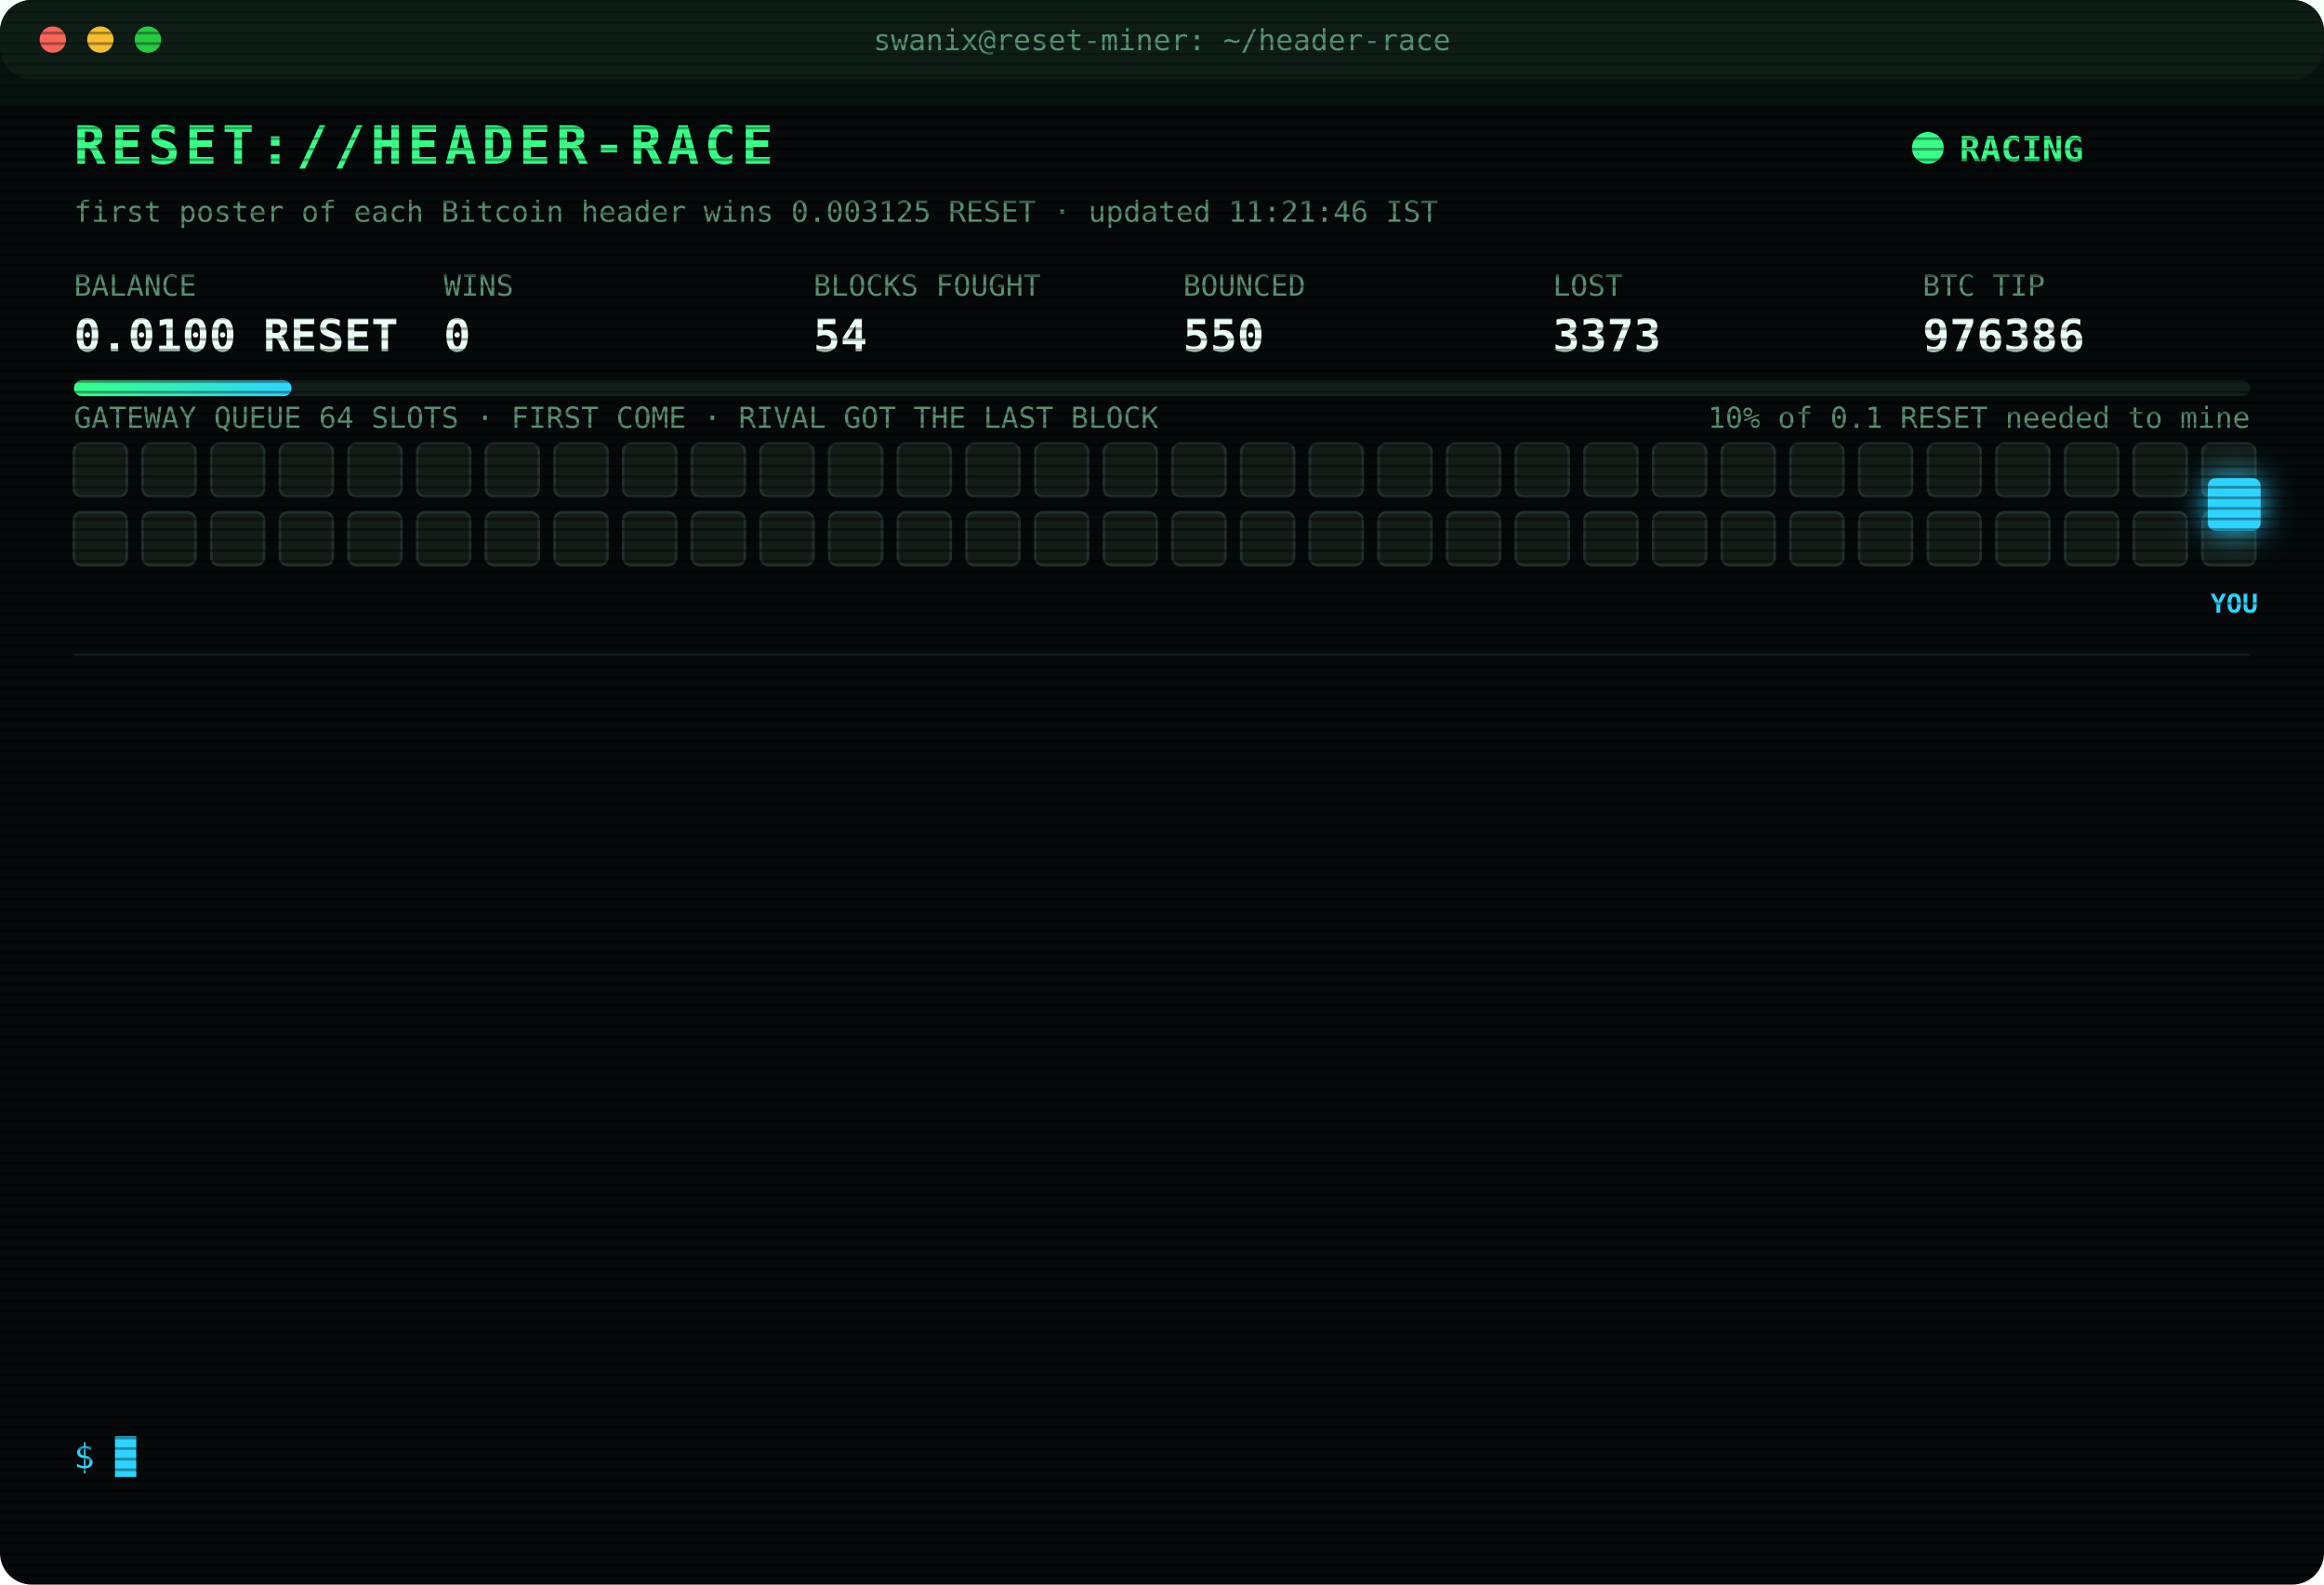
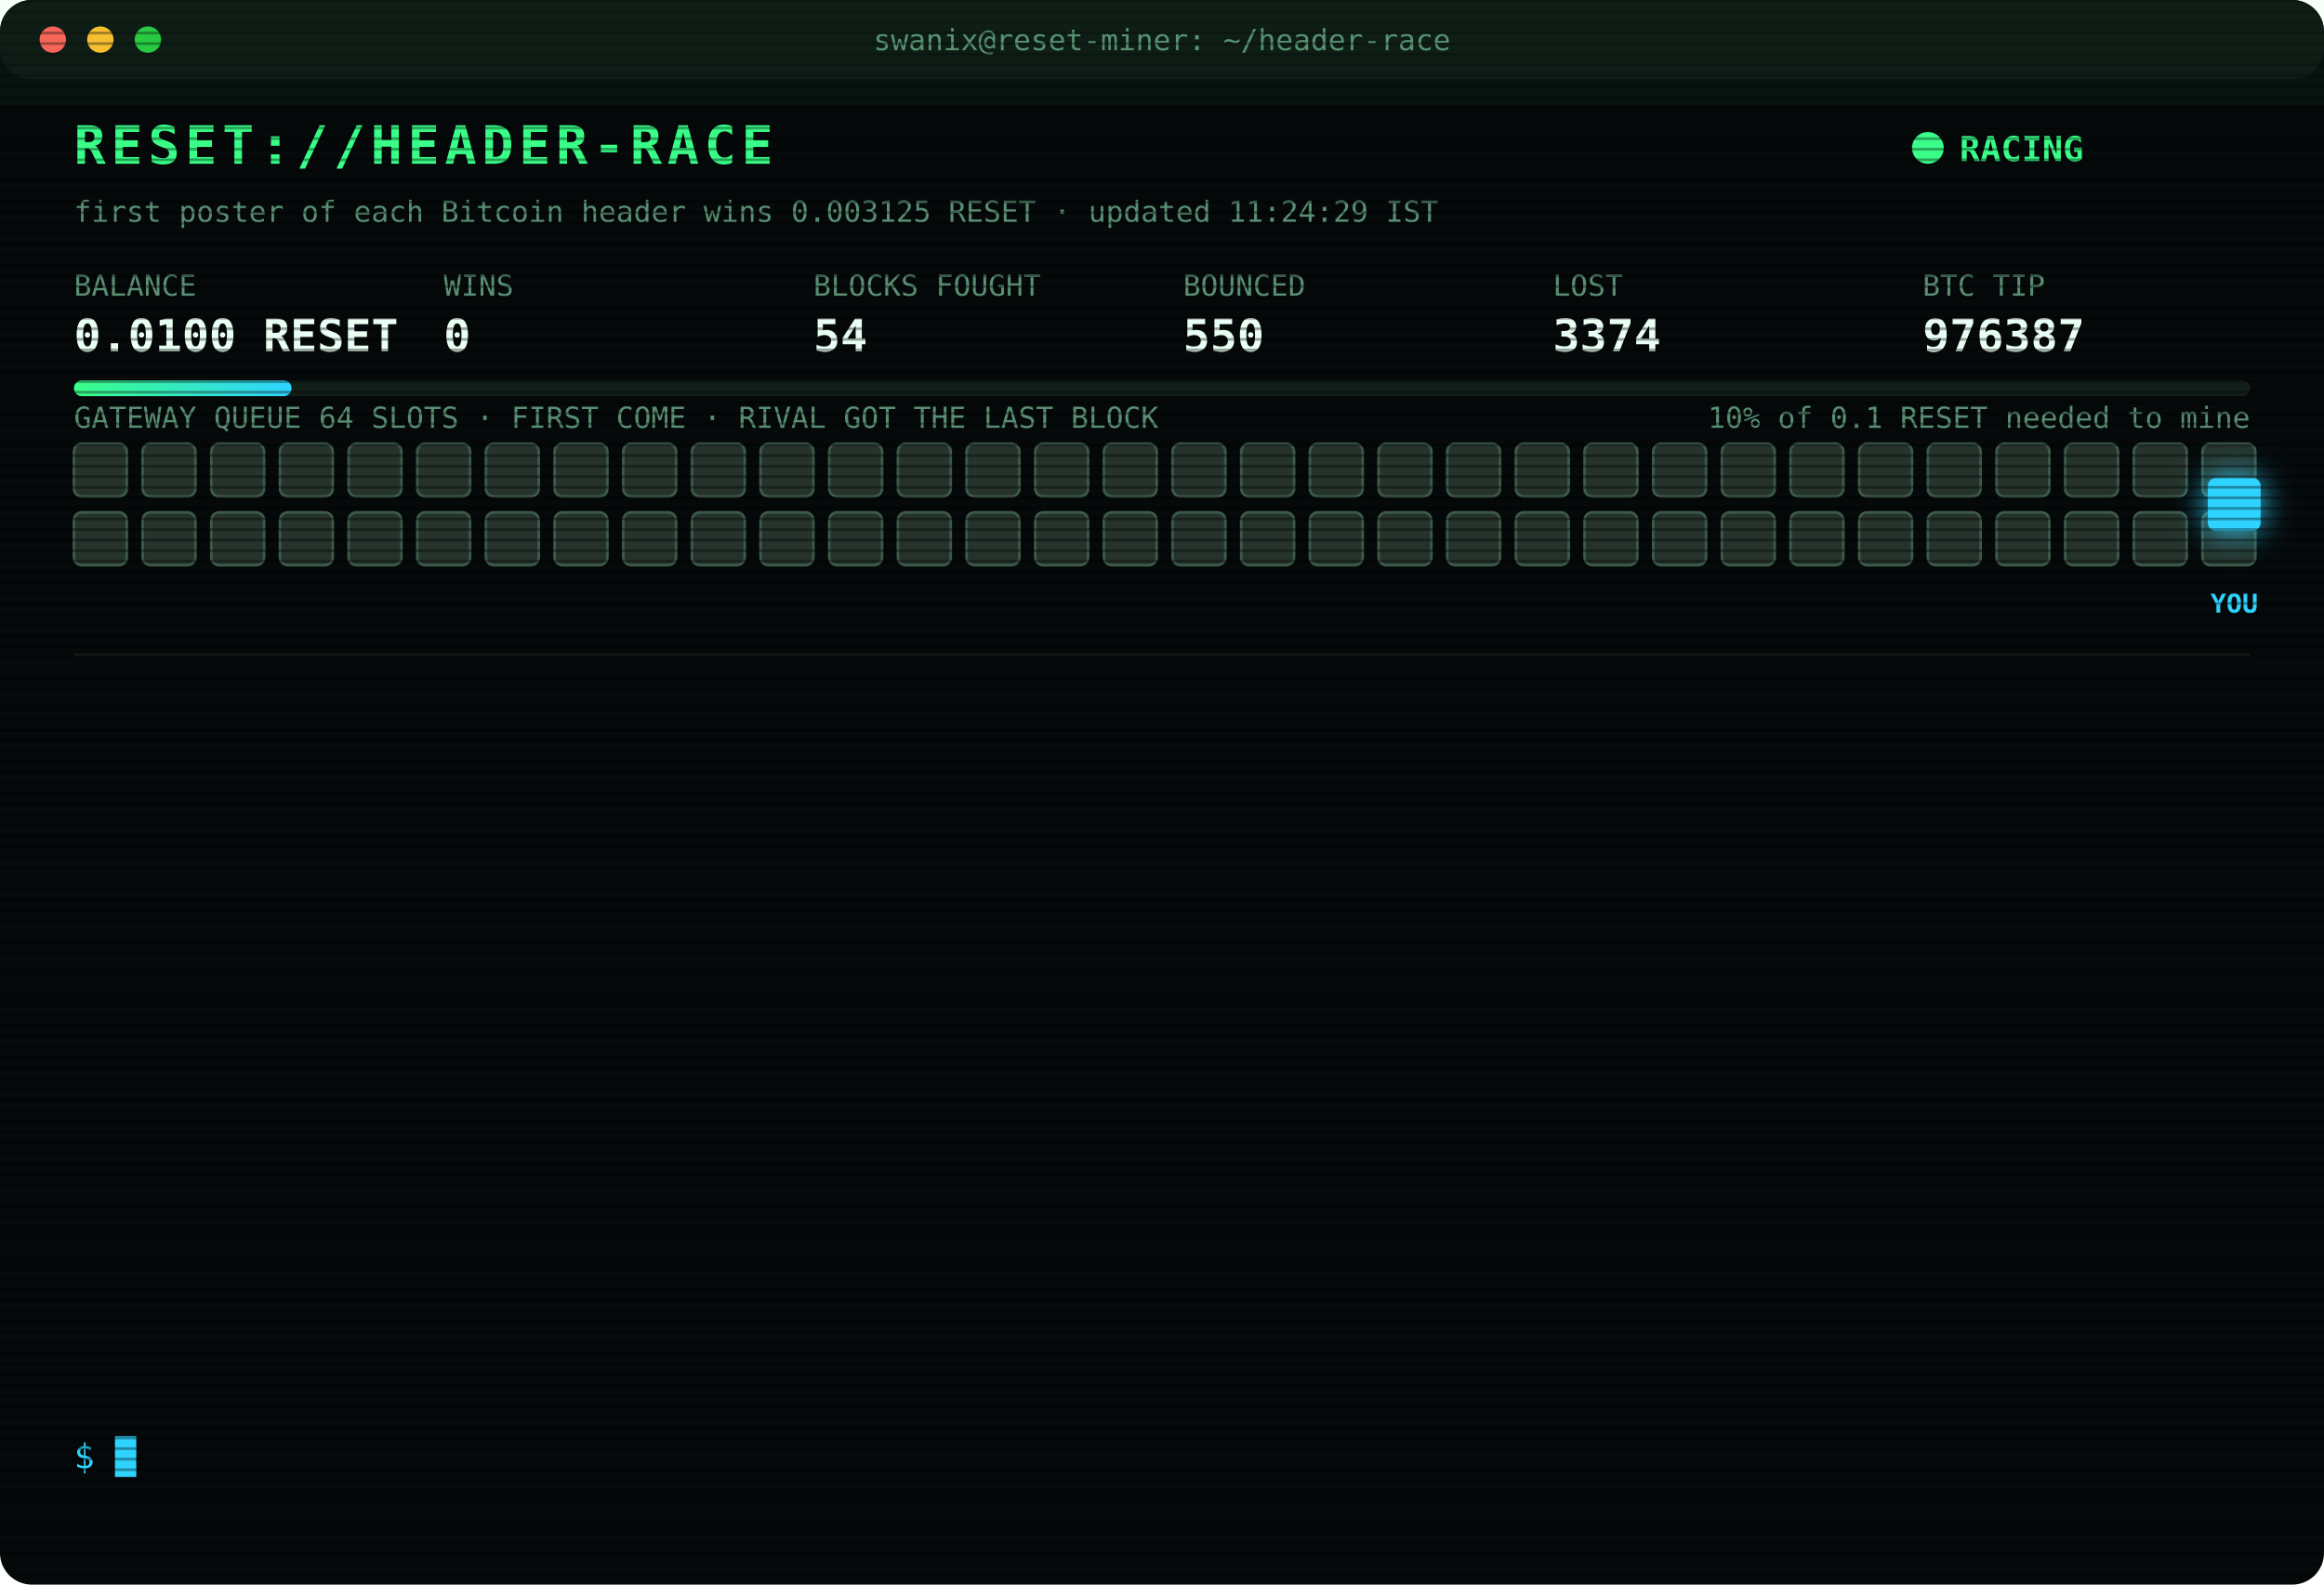
<svg xmlns="http://www.w3.org/2000/svg" width="880" height="600" viewBox="0 0 880 600" font-family="ui-monospace,SFMono-Regular,Menlo,Consolas,monospace">
  <style>
text{font-size:13px;fill:#7CFFB2}
.title{font-size:20px;font-weight:700;fill:#39FF88;letter-spacing:2px;animation:glitch 3s infinite steps(1)}
.sub{fill:#2fd3ff}.k{fill:#5a8f73;font-size:11px}.v{font-size:17px;font-weight:700;fill:#eafff3}
.ts{fill:#3f6b56}.boot{fill:#2fd3ff}.dim{fill:#5a8f73}.bad{fill:#ff4d6d}.warn{fill:#ffd23f}.mag{fill:#ff5cf0}.win{fill:#39FF88;font-weight:700}
.tag{font-size:10px;fill:#2fd3ff;font-weight:700}
.rival{fill:#26332c;stroke:#3c5a49;animation:jam 1.2s infinite alternate}
.idle{fill:#141c18;stroke:#22302a;animation:breathe 4s infinite}
.me{fill:#2fd3ff;filter:drop-shadow(0 0 6px #2fd3ff)}
.hover{animation:nudge 1.1s infinite ease-in-out}.bounce{animation:kick 1.4s infinite}
.ln{opacity:0;animation:in .4s forwards}
.cur{animation:blink 1s infinite steps(1)}
.scan{animation:scan 6s infinite linear}
.led{animation:blink 1.4s infinite}
@keyframes in{from{opacity:0;transform:translateX(-6px)}to{opacity:1;transform:none}}
@keyframes blink{50%{opacity:0}}
@keyframes jam{to{fill:#33463b}}
@keyframes breathe{50%{opacity:.4}}
@keyframes nudge{50%{transform:translateX(-10px)}}
@keyframes kick{0%,100%{transform:none}30%{transform:translateX(-14px)}55%{transform:translateX(10px) translateY(-6px)}}
@keyframes glitch{0%,92%{transform:none}93%{transform:translateX(2px);fill:#ff4d6d}95%{transform:translateX(-2px);fill:#2fd3ff}97%{transform:none}}
@keyframes scan{from{transform:translateY(-40px)}to{transform:translateY(600px)}}
</style>
  <defs>
    <pattern id="sl" width="4" height="4" patternUnits="userSpaceOnUse">
      <rect width="4" height="1" fill="#000" opacity=".35" />
    </pattern>
    <linearGradient id="bar">
      <stop offset="0" stop-color="#39FF88" />
      <stop offset="1" stop-color="#2fd3ff" />
    </linearGradient>
  </defs>
  <rect width="880" height="600" rx="12" fill="#05090a" />
  <rect width="880" height="30" rx="12" fill="#0d1512" />
  <circle cx="20" cy="15" r="5" fill="#ff5f57" />
  <circle cx="38" cy="15" r="5" fill="#febc2e" />
  <circle cx="56" cy="15" r="5" fill="#28c840" />
  <text x="440" y="19" text-anchor="middle" class="k">swanix@reset-miner: ~/header-race</text>
  <text x="28" y="62" class="title">RESET://HEADER-RACE</text>
  <circle class="led" cx="730" cy="56" r="6" fill="#39FF88" />
  <text x="742" y="61" class="win">RACING</text>
-   <text x="28" y="84" class="k">first poster of each Bitcoin header wins 0.003125 RESET · updated 11:21:46 IST</text>
+   <text x="28" y="84" class="k">first poster of each Bitcoin header wins 0.003125 RESET · updated 11:24:29 IST</text>
  <text x="28" y="112" class="k">BALANCE</text>
  <text x="28" y="133" class="v">0.0100 RESET</text>
  <text x="168" y="112" class="k">WINS</text>
  <text x="168" y="133" class="v">0</text>
  <text x="308" y="112" class="k">BLOCKS FOUGHT</text>
  <text x="308" y="133" class="v">54</text>
  <text x="448" y="112" class="k">BOUNCED</text>
  <text x="448" y="133" class="v">550</text>
  <text x="588" y="112" class="k">LOST</text>
-   <text x="588" y="133" class="v">3373</text>
+   <text x="588" y="133" class="v">3374</text>
  <text x="728" y="112" class="k">BTC TIP</text>
-   <text x="728" y="133" class="v">976386</text>
+   <text x="728" y="133" class="v">976387</text>
  <rect x="28" y="144" width="824" height="6" rx="3" fill="#13201a" />
  <rect x="28" y="144" width="82.4" height="6" rx="3" fill="url(#bar)" />
  <text x="852" y="162" text-anchor="end" class="k">10% of 0.1 RESET needed to mine</text>
  <text x="28" y="162" class="k">GATEWAY QUEUE 64 SLOTS · FIRST COME · RIVAL GOT THE LAST BLOCK</text>
-   <rect class="idle" x="28" y="168" width="20" height="20" rx="3" style="animation-delay:0.00s" />
-   <rect class="idle" x="54" y="168" width="20" height="20" rx="3" style="animation-delay:0.05s" />
-   <rect class="idle" x="80" y="168" width="20" height="20" rx="3" style="animation-delay:0.10s" />
-   <rect class="idle" x="106" y="168" width="20" height="20" rx="3" style="animation-delay:0.15s" />
-   <rect class="idle" x="132" y="168" width="20" height="20" rx="3" style="animation-delay:0.20s" />
-   <rect class="idle" x="158" y="168" width="20" height="20" rx="3" style="animation-delay:0.25s" />
-   <rect class="idle" x="184" y="168" width="20" height="20" rx="3" style="animation-delay:0.30s" />
-   <rect class="idle" x="210" y="168" width="20" height="20" rx="3" style="animation-delay:0.35s" />
-   <rect class="idle" x="236" y="168" width="20" height="20" rx="3" style="animation-delay:0.40s" />
-   <rect class="idle" x="262" y="168" width="20" height="20" rx="3" style="animation-delay:0.45s" />
-   <rect class="idle" x="288" y="168" width="20" height="20" rx="3" style="animation-delay:0.50s" />
-   <rect class="idle" x="314" y="168" width="20" height="20" rx="3" style="animation-delay:0.55s" />
-   <rect class="idle" x="340" y="168" width="20" height="20" rx="3" style="animation-delay:0.60s" />
-   <rect class="idle" x="366" y="168" width="20" height="20" rx="3" style="animation-delay:0.65s" />
-   <rect class="idle" x="392" y="168" width="20" height="20" rx="3" style="animation-delay:0.70s" />
-   <rect class="idle" x="418" y="168" width="20" height="20" rx="3" style="animation-delay:0.75s" />
-   <rect class="idle" x="444" y="168" width="20" height="20" rx="3" style="animation-delay:0.80s" />
-   <rect class="idle" x="470" y="168" width="20" height="20" rx="3" style="animation-delay:0.85s" />
-   <rect class="idle" x="496" y="168" width="20" height="20" rx="3" style="animation-delay:0.90s" />
-   <rect class="idle" x="522" y="168" width="20" height="20" rx="3" style="animation-delay:0.95s" />
-   <rect class="idle" x="548" y="168" width="20" height="20" rx="3" style="animation-delay:1.00s" />
-   <rect class="idle" x="574" y="168" width="20" height="20" rx="3" style="animation-delay:1.05s" />
-   <rect class="idle" x="600" y="168" width="20" height="20" rx="3" style="animation-delay:1.10s" />
-   <rect class="idle" x="626" y="168" width="20" height="20" rx="3" style="animation-delay:1.15s" />
-   <rect class="idle" x="652" y="168" width="20" height="20" rx="3" style="animation-delay:1.20s" />
-   <rect class="idle" x="678" y="168" width="20" height="20" rx="3" style="animation-delay:1.25s" />
-   <rect class="idle" x="704" y="168" width="20" height="20" rx="3" style="animation-delay:1.30s" />
-   <rect class="idle" x="730" y="168" width="20" height="20" rx="3" style="animation-delay:1.35s" />
-   <rect class="idle" x="756" y="168" width="20" height="20" rx="3" style="animation-delay:1.40s" />
-   <rect class="idle" x="782" y="168" width="20" height="20" rx="3" style="animation-delay:1.45s" />
-   <rect class="idle" x="808" y="168" width="20" height="20" rx="3" style="animation-delay:1.50s" />
-   <rect class="idle" x="834" y="168" width="20" height="20" rx="3" style="animation-delay:1.55s" />
-   <rect class="idle" x="28" y="194" width="20" height="20" rx="3" style="animation-delay:1.60s" />
-   <rect class="idle" x="54" y="194" width="20" height="20" rx="3" style="animation-delay:1.65s" />
-   <rect class="idle" x="80" y="194" width="20" height="20" rx="3" style="animation-delay:1.70s" />
-   <rect class="idle" x="106" y="194" width="20" height="20" rx="3" style="animation-delay:1.75s" />
-   <rect class="idle" x="132" y="194" width="20" height="20" rx="3" style="animation-delay:1.80s" />
-   <rect class="idle" x="158" y="194" width="20" height="20" rx="3" style="animation-delay:1.85s" />
-   <rect class="idle" x="184" y="194" width="20" height="20" rx="3" style="animation-delay:1.90s" />
-   <rect class="idle" x="210" y="194" width="20" height="20" rx="3" style="animation-delay:1.95s" />
-   <rect class="idle" x="236" y="194" width="20" height="20" rx="3" style="animation-delay:2.00s" />
-   <rect class="idle" x="262" y="194" width="20" height="20" rx="3" style="animation-delay:2.05s" />
-   <rect class="idle" x="288" y="194" width="20" height="20" rx="3" style="animation-delay:2.10s" />
-   <rect class="idle" x="314" y="194" width="20" height="20" rx="3" style="animation-delay:2.15s" />
-   <rect class="idle" x="340" y="194" width="20" height="20" rx="3" style="animation-delay:2.20s" />
-   <rect class="idle" x="366" y="194" width="20" height="20" rx="3" style="animation-delay:2.25s" />
-   <rect class="idle" x="392" y="194" width="20" height="20" rx="3" style="animation-delay:2.30s" />
-   <rect class="idle" x="418" y="194" width="20" height="20" rx="3" style="animation-delay:2.35s" />
-   <rect class="idle" x="444" y="194" width="20" height="20" rx="3" style="animation-delay:2.40s" />
-   <rect class="idle" x="470" y="194" width="20" height="20" rx="3" style="animation-delay:2.45s" />
-   <rect class="idle" x="496" y="194" width="20" height="20" rx="3" style="animation-delay:2.50s" />
-   <rect class="idle" x="522" y="194" width="20" height="20" rx="3" style="animation-delay:2.55s" />
-   <rect class="idle" x="548" y="194" width="20" height="20" rx="3" style="animation-delay:2.60s" />
-   <rect class="idle" x="574" y="194" width="20" height="20" rx="3" style="animation-delay:2.65s" />
-   <rect class="idle" x="600" y="194" width="20" height="20" rx="3" style="animation-delay:2.70s" />
-   <rect class="idle" x="626" y="194" width="20" height="20" rx="3" style="animation-delay:2.75s" />
-   <rect class="idle" x="652" y="194" width="20" height="20" rx="3" style="animation-delay:2.80s" />
-   <rect class="idle" x="678" y="194" width="20" height="20" rx="3" style="animation-delay:2.85s" />
-   <rect class="idle" x="704" y="194" width="20" height="20" rx="3" style="animation-delay:2.90s" />
-   <rect class="idle" x="730" y="194" width="20" height="20" rx="3" style="animation-delay:2.95s" />
-   <rect class="idle" x="756" y="194" width="20" height="20" rx="3" style="animation-delay:3.00s" />
-   <rect class="idle" x="782" y="194" width="20" height="20" rx="3" style="animation-delay:3.05s" />
-   <rect class="idle" x="808" y="194" width="20" height="20" rx="3" style="animation-delay:3.10s" />
-   <rect class="idle" x="834" y="194" width="20" height="20" rx="3" style="animation-delay:3.15s" />
+   <rect class="rival" x="28" y="168" width="20" height="20" rx="3" style="animation-delay:0.00s" />
+   <rect class="rival" x="54" y="168" width="20" height="20" rx="3" style="animation-delay:0.05s" />
+   <rect class="rival" x="80" y="168" width="20" height="20" rx="3" style="animation-delay:0.10s" />
+   <rect class="rival" x="106" y="168" width="20" height="20" rx="3" style="animation-delay:0.15s" />
+   <rect class="rival" x="132" y="168" width="20" height="20" rx="3" style="animation-delay:0.20s" />
+   <rect class="rival" x="158" y="168" width="20" height="20" rx="3" style="animation-delay:0.25s" />
+   <rect class="rival" x="184" y="168" width="20" height="20" rx="3" style="animation-delay:0.30s" />
+   <rect class="rival" x="210" y="168" width="20" height="20" rx="3" style="animation-delay:0.35s" />
+   <rect class="rival" x="236" y="168" width="20" height="20" rx="3" style="animation-delay:0.40s" />
+   <rect class="rival" x="262" y="168" width="20" height="20" rx="3" style="animation-delay:0.45s" />
+   <rect class="rival" x="288" y="168" width="20" height="20" rx="3" style="animation-delay:0.50s" />
+   <rect class="rival" x="314" y="168" width="20" height="20" rx="3" style="animation-delay:0.55s" />
+   <rect class="rival" x="340" y="168" width="20" height="20" rx="3" style="animation-delay:0.60s" />
+   <rect class="rival" x="366" y="168" width="20" height="20" rx="3" style="animation-delay:0.65s" />
+   <rect class="rival" x="392" y="168" width="20" height="20" rx="3" style="animation-delay:0.70s" />
+   <rect class="rival" x="418" y="168" width="20" height="20" rx="3" style="animation-delay:0.75s" />
+   <rect class="rival" x="444" y="168" width="20" height="20" rx="3" style="animation-delay:0.80s" />
+   <rect class="rival" x="470" y="168" width="20" height="20" rx="3" style="animation-delay:0.85s" />
+   <rect class="rival" x="496" y="168" width="20" height="20" rx="3" style="animation-delay:0.90s" />
+   <rect class="rival" x="522" y="168" width="20" height="20" rx="3" style="animation-delay:0.95s" />
+   <rect class="rival" x="548" y="168" width="20" height="20" rx="3" style="animation-delay:1.00s" />
+   <rect class="rival" x="574" y="168" width="20" height="20" rx="3" style="animation-delay:1.05s" />
+   <rect class="rival" x="600" y="168" width="20" height="20" rx="3" style="animation-delay:1.10s" />
+   <rect class="rival" x="626" y="168" width="20" height="20" rx="3" style="animation-delay:1.15s" />
+   <rect class="rival" x="652" y="168" width="20" height="20" rx="3" style="animation-delay:1.20s" />
+   <rect class="rival" x="678" y="168" width="20" height="20" rx="3" style="animation-delay:1.25s" />
+   <rect class="rival" x="704" y="168" width="20" height="20" rx="3" style="animation-delay:1.30s" />
+   <rect class="rival" x="730" y="168" width="20" height="20" rx="3" style="animation-delay:1.35s" />
+   <rect class="rival" x="756" y="168" width="20" height="20" rx="3" style="animation-delay:1.40s" />
+   <rect class="rival" x="782" y="168" width="20" height="20" rx="3" style="animation-delay:1.45s" />
+   <rect class="rival" x="808" y="168" width="20" height="20" rx="3" style="animation-delay:1.50s" />
+   <rect class="rival" x="834" y="168" width="20" height="20" rx="3" style="animation-delay:1.55s" />
+   <rect class="rival" x="28" y="194" width="20" height="20" rx="3" style="animation-delay:1.60s" />
+   <rect class="rival" x="54" y="194" width="20" height="20" rx="3" style="animation-delay:1.65s" />
+   <rect class="rival" x="80" y="194" width="20" height="20" rx="3" style="animation-delay:1.70s" />
+   <rect class="rival" x="106" y="194" width="20" height="20" rx="3" style="animation-delay:1.75s" />
+   <rect class="rival" x="132" y="194" width="20" height="20" rx="3" style="animation-delay:1.80s" />
+   <rect class="rival" x="158" y="194" width="20" height="20" rx="3" style="animation-delay:1.85s" />
+   <rect class="rival" x="184" y="194" width="20" height="20" rx="3" style="animation-delay:1.90s" />
+   <rect class="rival" x="210" y="194" width="20" height="20" rx="3" style="animation-delay:1.95s" />
+   <rect class="rival" x="236" y="194" width="20" height="20" rx="3" style="animation-delay:2.00s" />
+   <rect class="rival" x="262" y="194" width="20" height="20" rx="3" style="animation-delay:2.05s" />
+   <rect class="rival" x="288" y="194" width="20" height="20" rx="3" style="animation-delay:2.10s" />
+   <rect class="rival" x="314" y="194" width="20" height="20" rx="3" style="animation-delay:2.15s" />
+   <rect class="rival" x="340" y="194" width="20" height="20" rx="3" style="animation-delay:2.20s" />
+   <rect class="rival" x="366" y="194" width="20" height="20" rx="3" style="animation-delay:2.25s" />
+   <rect class="rival" x="392" y="194" width="20" height="20" rx="3" style="animation-delay:2.30s" />
+   <rect class="rival" x="418" y="194" width="20" height="20" rx="3" style="animation-delay:2.35s" />
+   <rect class="rival" x="444" y="194" width="20" height="20" rx="3" style="animation-delay:2.40s" />
+   <rect class="rival" x="470" y="194" width="20" height="20" rx="3" style="animation-delay:2.45s" />
+   <rect class="rival" x="496" y="194" width="20" height="20" rx="3" style="animation-delay:2.50s" />
+   <rect class="rival" x="522" y="194" width="20" height="20" rx="3" style="animation-delay:2.55s" />
+   <rect class="rival" x="548" y="194" width="20" height="20" rx="3" style="animation-delay:2.60s" />
+   <rect class="rival" x="574" y="194" width="20" height="20" rx="3" style="animation-delay:2.65s" />
+   <rect class="rival" x="600" y="194" width="20" height="20" rx="3" style="animation-delay:2.70s" />
+   <rect class="rival" x="626" y="194" width="20" height="20" rx="3" style="animation-delay:2.75s" />
+   <rect class="rival" x="652" y="194" width="20" height="20" rx="3" style="animation-delay:2.80s" />
+   <rect class="rival" x="678" y="194" width="20" height="20" rx="3" style="animation-delay:2.85s" />
+   <rect class="rival" x="704" y="194" width="20" height="20" rx="3" style="animation-delay:2.90s" />
+   <rect class="rival" x="730" y="194" width="20" height="20" rx="3" style="animation-delay:2.95s" />
+   <rect class="rival" x="756" y="194" width="20" height="20" rx="3" style="animation-delay:3.00s" />
+   <rect class="rival" x="782" y="194" width="20" height="20" rx="3" style="animation-delay:3.05s" />
+   <rect class="rival" x="808" y="194" width="20" height="20" rx="3" style="animation-delay:3.10s" />
+   <rect class="rival" x="834" y="194" width="20" height="20" rx="3" style="animation-delay:3.15s" />
  <g class="hover">
    <rect class="me" x="836" y="181" width="20" height="20" rx="3" />
    <text class="tag" x="846" y="232" text-anchor="middle">YOU</text>
  </g>
  <line x1="28" x2="852" y1="248" y2="248" stroke="#13201a" />
  <g class="ln" style="animation-delay:0.40s">
-     <text x="28" y="270" class="ts">08:48:25</text>
-     <text x="104" y="270" class="bad">[LOST] #976373 taken by a rival miner</text>
+     <text x="28" y="270" class="ts">09:23:03</text>
+     <text x="104" y="270" class="bad">[LOST] #976374 taken by a rival miner</text>
  </g>
  <g class="ln" style="animation-delay:0.65s">
-     <text x="28" y="292" class="ts">09:23:03</text>
-     <text x="104" y="292" class="bad">[LOST] #976374 taken by a rival miner</text>
+     <text x="28" y="292" class="ts">09:47:04</text>
+     <text x="104" y="292" class="bad">[LOST] #976376 taken by a rival miner</text>
  </g>
  <g class="ln" style="animation-delay:0.90s">
-     <text x="28" y="314" class="ts">09:47:04</text>
-     <text x="104" y="314" class="bad">[LOST] #976376 taken by a rival miner</text>
+     <text x="28" y="314" class="ts">09:57:31</text>
+     <text x="104" y="314" class="bad">[LOST] #976377 taken by a rival miner</text>
  </g>
  <g class="ln" style="animation-delay:1.15s">
-     <text x="28" y="336" class="ts">09:57:31</text>
-     <text x="104" y="336" class="bad">[LOST] #976377 taken by a rival miner</text>
+     <text x="28" y="336" class="ts">10:01:48</text>
+     <text x="104" y="336" class="bad">[LOST] #976378 taken by a rival miner</text>
  </g>
  <g class="ln" style="animation-delay:1.40s">
-     <text x="28" y="358" class="ts">10:01:48</text>
-     <text x="104" y="358" class="bad">[LOST] #976378 taken by a rival miner</text>
+     <text x="28" y="358" class="ts">10:11:20</text>
+     <text x="104" y="358" class="bad">[LOST] #976379 taken by a rival miner</text>
  </g>
  <g class="ln" style="animation-delay:1.65s">
-     <text x="28" y="380" class="ts">10:11:20</text>
-     <text x="104" y="380" class="bad">[LOST] #976379 taken by a rival miner</text>
+     <text x="28" y="380" class="ts">10:15:53</text>
+     <text x="104" y="380" class="bad">[LOST] #976380 taken by a rival miner</text>
  </g>
  <g class="ln" style="animation-delay:1.90s">
-     <text x="28" y="402" class="ts">10:15:53</text>
-     <text x="104" y="402" class="bad">[LOST] #976380 taken by a rival miner</text>
+     <text x="28" y="402" class="ts">10:23:12</text>
+     <text x="104" y="402" class="bad">[LOST] #976381 taken by a rival miner</text>
  </g>
  <g class="ln" style="animation-delay:2.15s">
-     <text x="28" y="424" class="ts">10:23:12</text>
-     <text x="104" y="424" class="bad">[LOST] #976381 taken by a rival miner</text>
+     <text x="28" y="424" class="ts">10:31:17</text>
+     <text x="104" y="424" class="bad">[LOST] #976382 taken by a rival miner</text>
  </g>
  <g class="ln" style="animation-delay:2.40s">
-     <text x="28" y="446" class="ts">10:31:17</text>
-     <text x="104" y="446" class="bad">[LOST] #976382 taken by a rival miner</text>
+     <text x="28" y="446" class="ts">10:48:15</text>
+     <text x="104" y="446" class="bad">[LOST] #976383 taken by a rival miner</text>
  </g>
  <g class="ln" style="animation-delay:2.65s">
-     <text x="28" y="468" class="ts">10:48:15</text>
-     <text x="104" y="468" class="bad">[LOST] #976383 taken by a rival miner</text>
+     <text x="28" y="468" class="ts">10:48:22</text>
+     <text x="104" y="468" class="bad">[LOST] #976384 taken by a rival miner</text>
  </g>
  <g class="ln" style="animation-delay:2.90s">
-     <text x="28" y="490" class="ts">10:48:22</text>
-     <text x="104" y="490" class="bad">[LOST] #976384 taken by a rival miner</text>
+     <text x="28" y="490" class="ts">10:50:27</text>
+     <text x="104" y="490" class="bad">[LOST] #976385 taken by a rival miner</text>
  </g>
  <g class="ln" style="animation-delay:3.15s">
-     <text x="28" y="512" class="ts">10:50:27</text>
-     <text x="104" y="512" class="bad">[LOST] #976385 taken by a rival miner</text>
+     <text x="28" y="512" class="ts">11:21:46</text>
+     <text x="104" y="512" class="bad">[LOST] #976386 taken by a rival miner</text>
  </g>
  <g class="ln" style="animation-delay:3.40s">
-     <text x="28" y="534" class="ts">11:21:46</text>
-     <text x="104" y="534" class="bad">[LOST] #976386 taken by a rival miner</text>
+     <text x="28" y="534" class="ts">11:24:29</text>
+     <text x="104" y="534" class="bad">[LOST] #976387 taken by a rival miner</text>
  </g>
  <text x="28" y="556" class="sub">$ <tspan class="cur">█</tspan>
  </text>
  <rect width="880" height="600" rx="12" fill="url(#sl)" pointer-events="none" />
  <rect class="scan" width="880" height="40" fill="#39FF88" opacity=".04" />
</svg>
